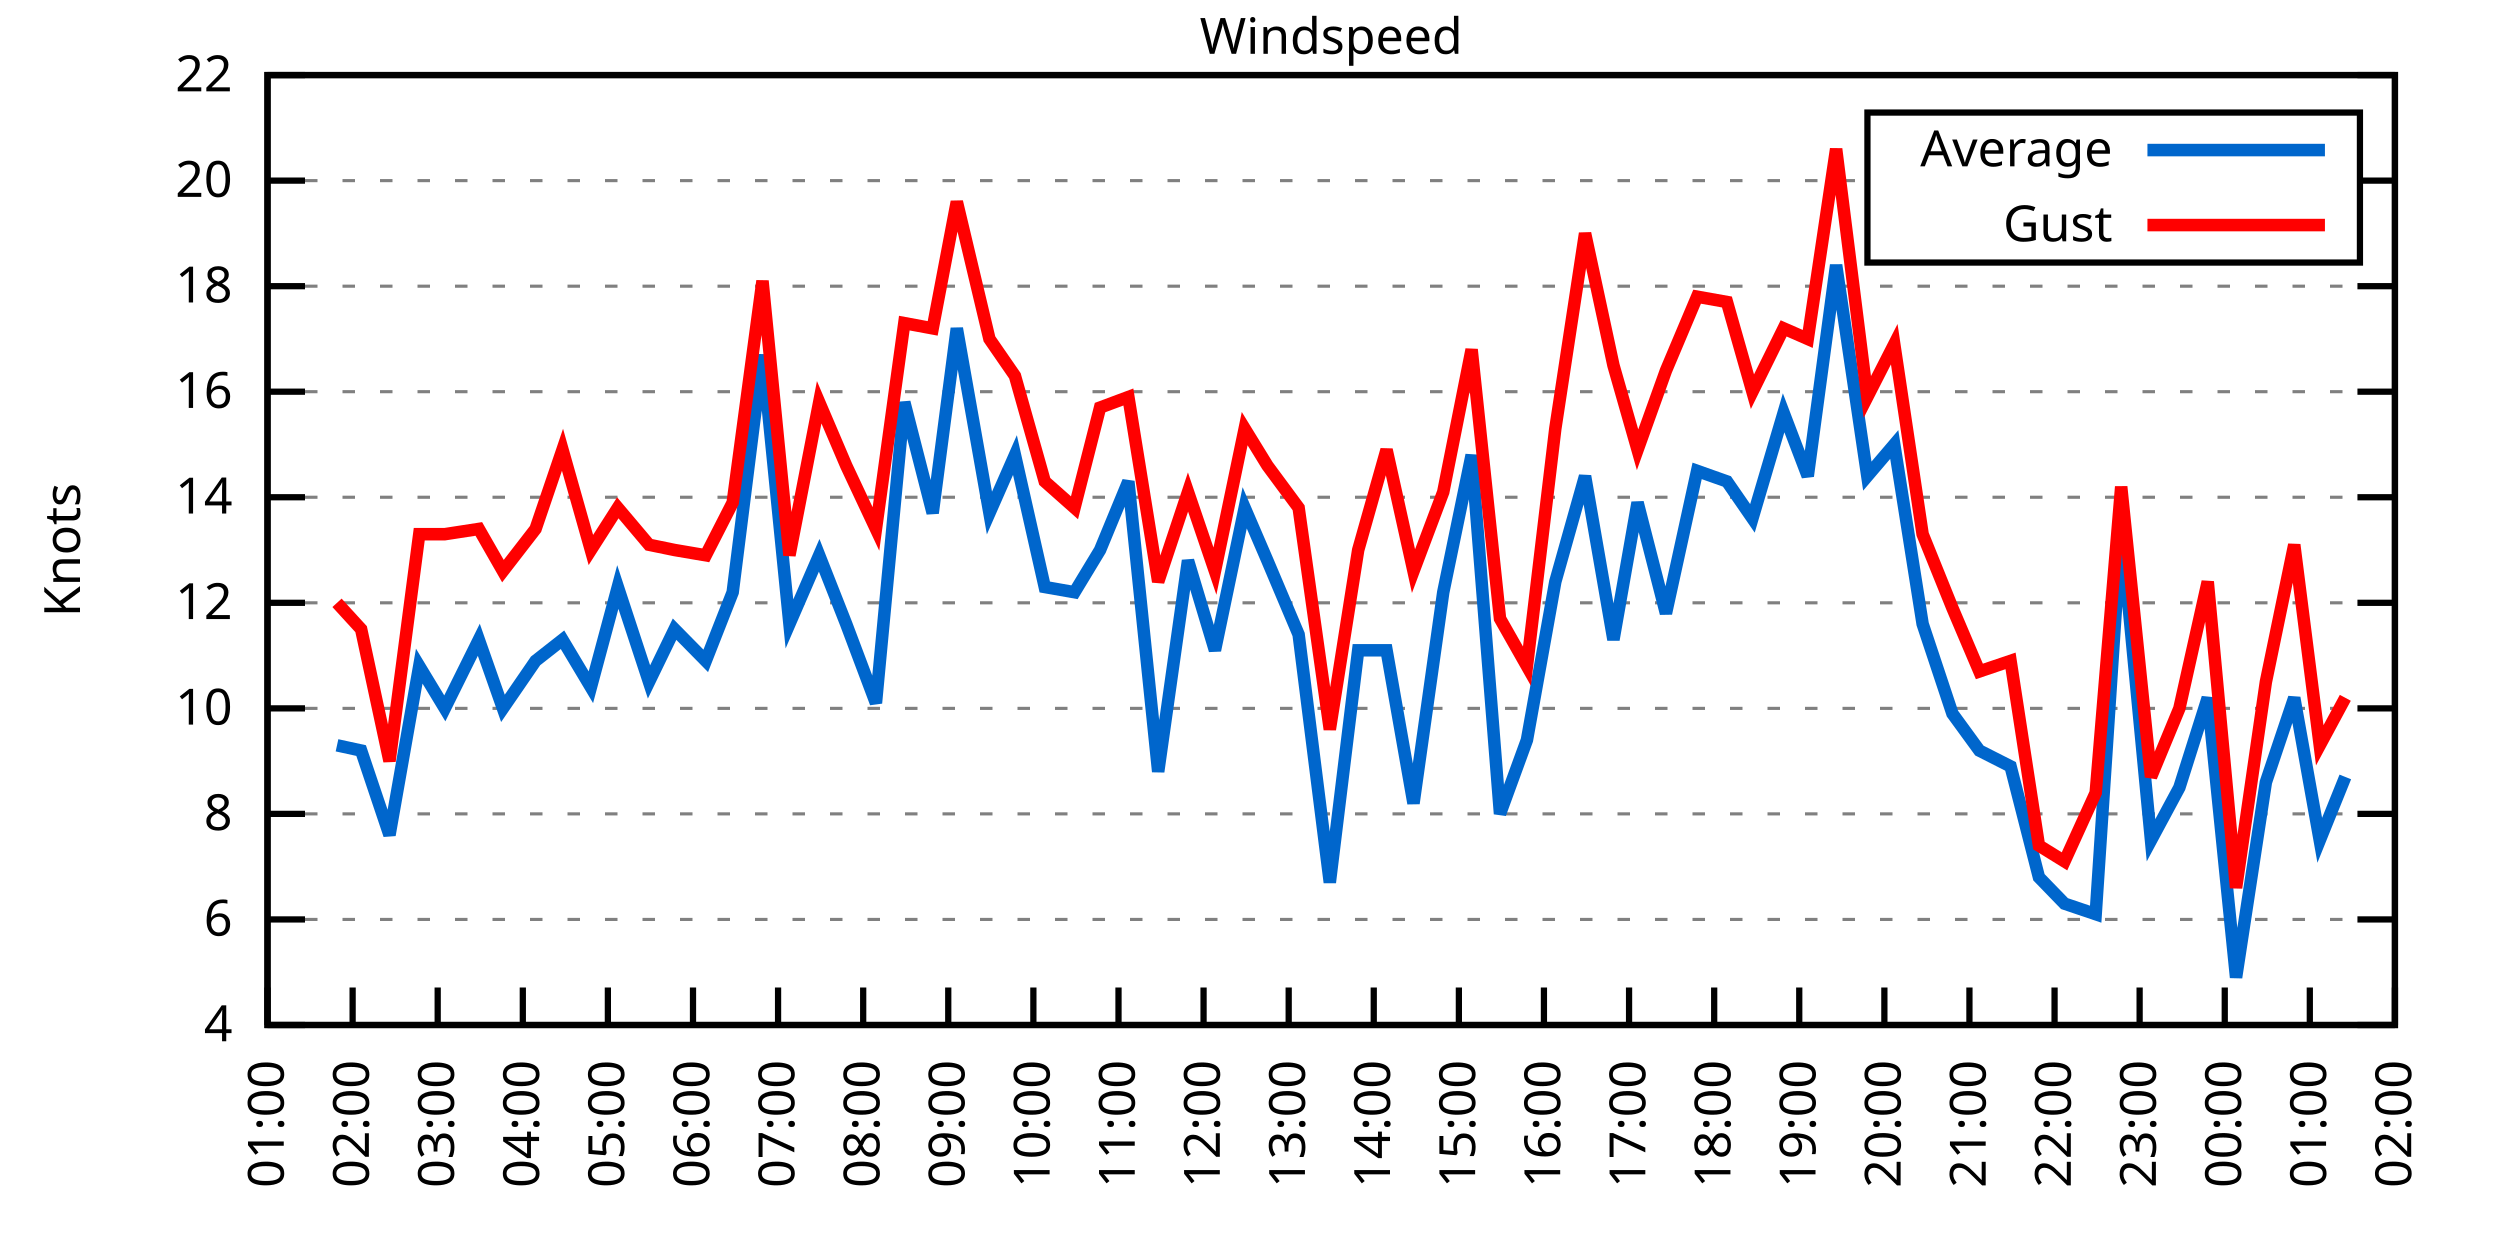
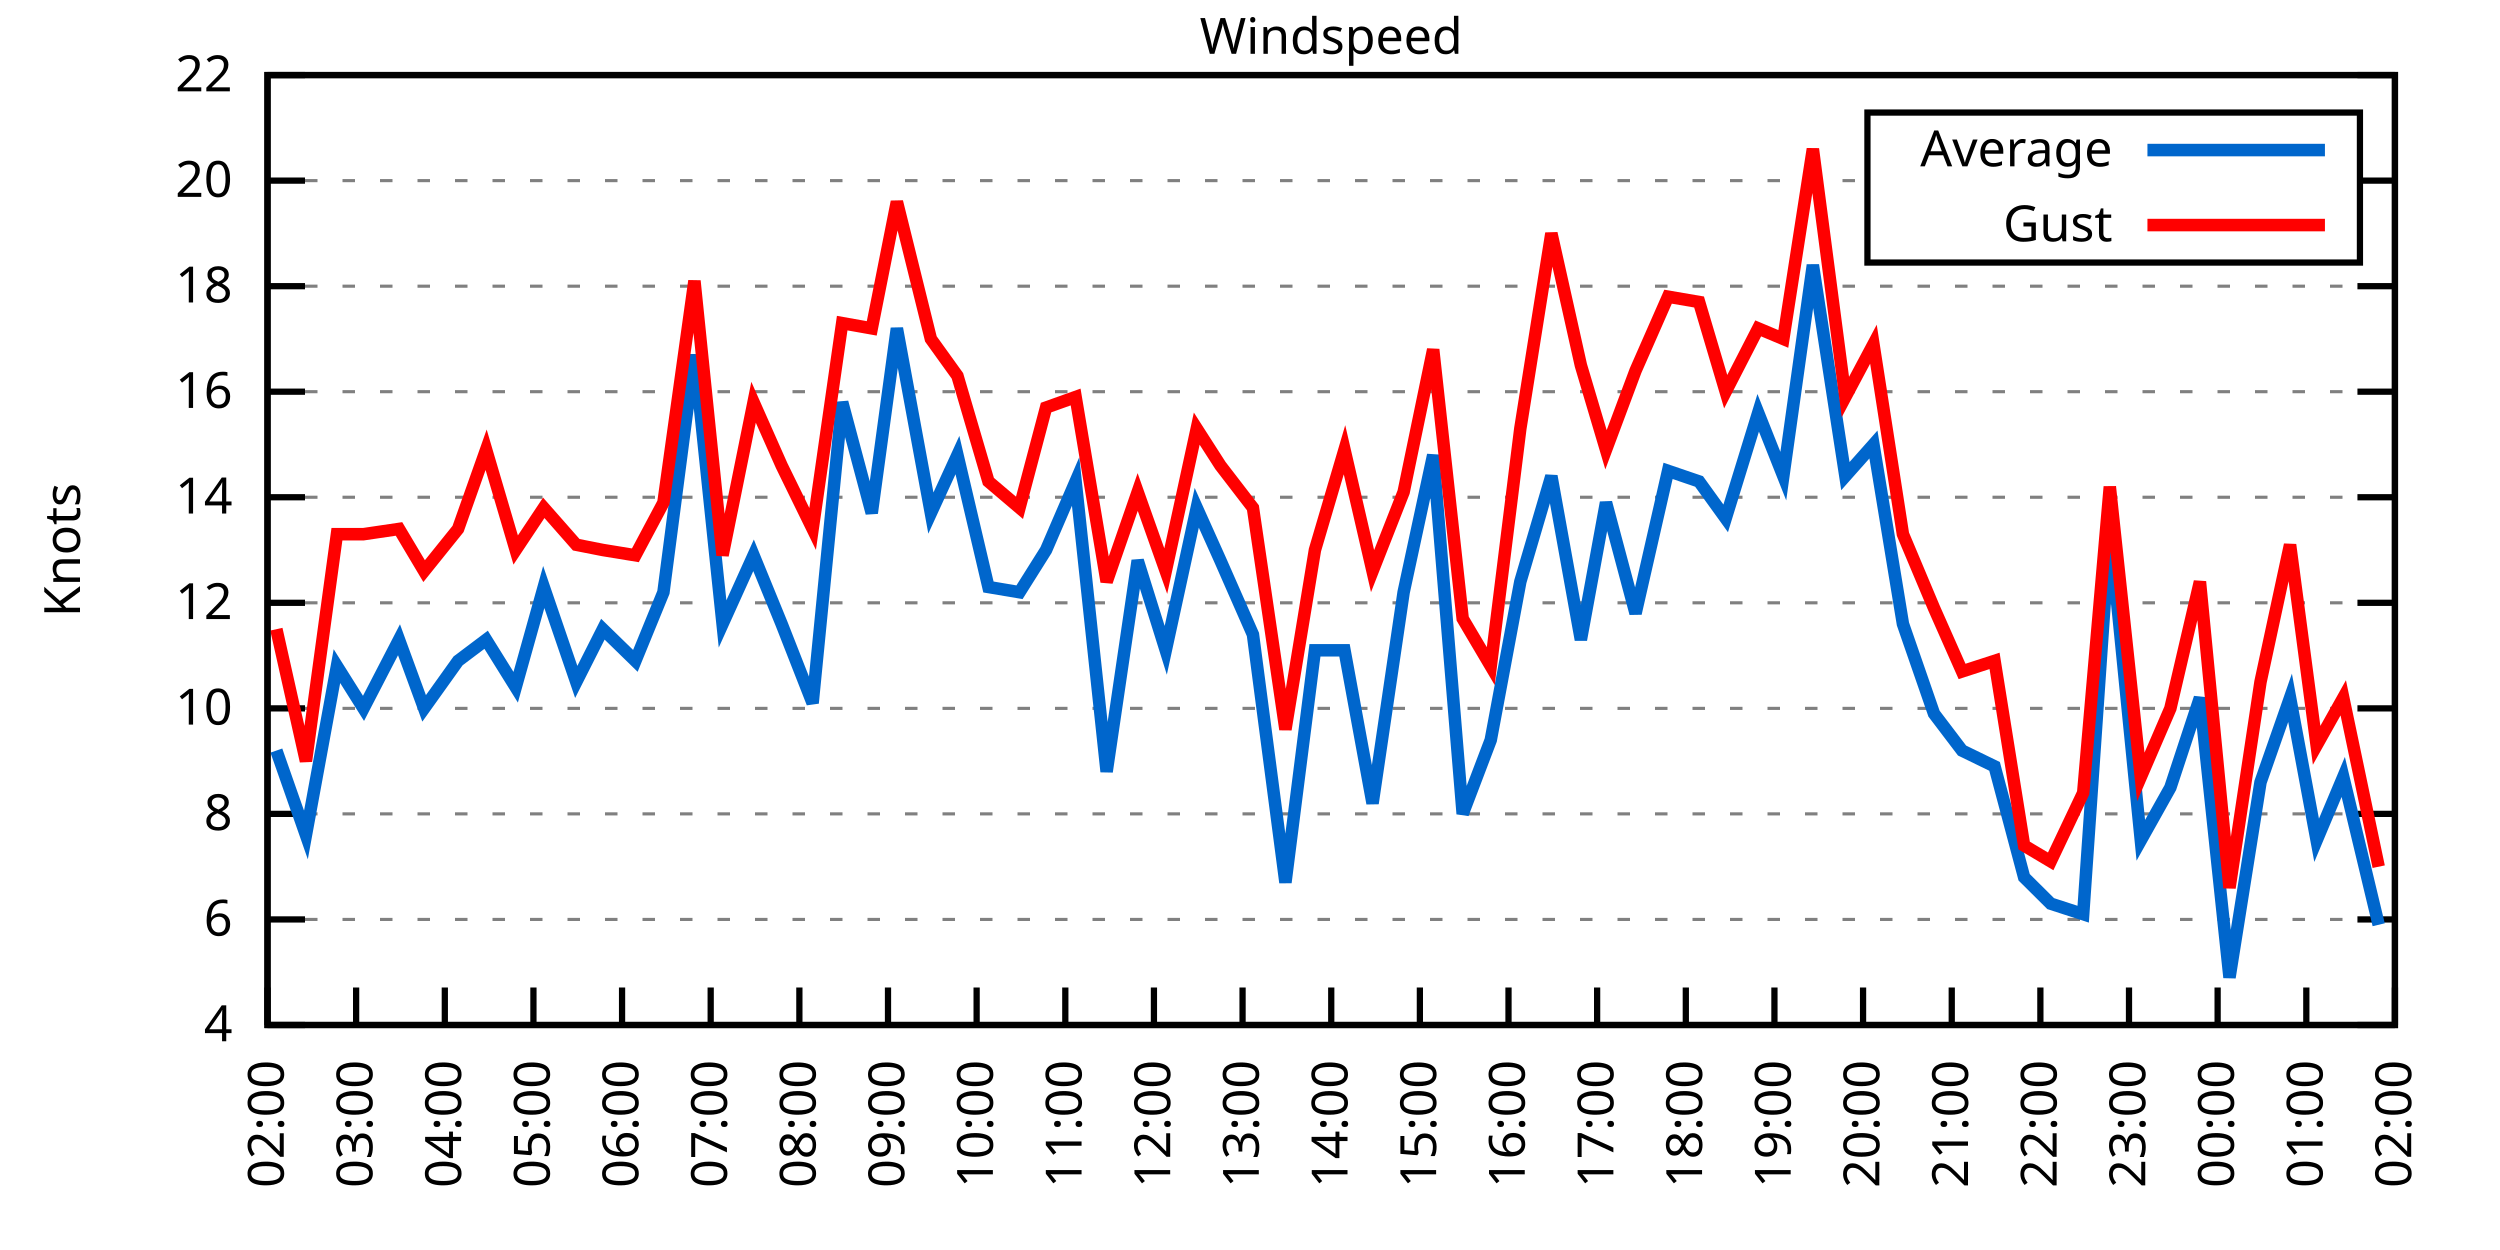
<svg xmlns="http://www.w3.org/2000/svg" xmlns:xlink="http://www.w3.org/1999/xlink" width="400" height="200" viewBox="0 0 400 200">
  <g id="gnuplot_canvas">
    <rect x="0" y="0" width="400" height="200" fill="none" />
    <defs>
      <circle id="gpDot" r="0.5" stroke-width="0.5" stroke="currentColor" />
      <path id="gpPt0" stroke-width="0.333" stroke="currentColor" d="M-1,0 h2 M0,-1 v2" />
      <path id="gpPt1" stroke-width="0.333" stroke="currentColor" d="M-1,-1 L1,1 M1,-1 L-1,1" />
      <path id="gpPt2" stroke-width="0.333" stroke="currentColor" d="M-1,0 L1,0 M0,-1 L0,1 M-1,-1 L1,1 M-1,1 L1,-1" />
      <rect id="gpPt3" stroke-width="0.333" stroke="currentColor" x="-1" y="-1" width="2" height="2" />
      <rect id="gpPt4" stroke-width="0.333" stroke="currentColor" fill="currentColor" x="-1" y="-1" width="2" height="2" />
      <circle id="gpPt5" stroke-width="0.333" stroke="currentColor" cx="0" cy="0" r="1" />
      <use xlink:href="#gpPt5" id="gpPt6" fill="currentColor" stroke="none" />
      <path id="gpPt7" stroke-width="0.333" stroke="currentColor" d="M0,-1.33 L-1.33,0.67 L1.33,0.67 z" />
      <use xlink:href="#gpPt7" id="gpPt8" fill="currentColor" stroke="none" />
      <use xlink:href="#gpPt7" id="gpPt9" stroke="currentColor" transform="rotate(180)" />
      <use xlink:href="#gpPt9" id="gpPt10" fill="currentColor" stroke="none" />
      <use xlink:href="#gpPt3" id="gpPt11" stroke="currentColor" transform="rotate(45)" />
      <use xlink:href="#gpPt11" id="gpPt12" fill="currentColor" stroke="none" />
      <path id="gpPt13" stroke-width="0.333" stroke="currentColor" d="M0,1.330 L1.265,0.411 L0.782,-1.067 L-0.782,-1.076 L-1.265,0.411 z" />
      <use xlink:href="#gpPt13" id="gpPt14" fill="currentColor" stroke="none" />
      <filter id="textbox" filterUnits="objectBoundingBox" x="0" y="0" height="1" width="1">
        <feFlood flood-color="white" flood-opacity="1" result="bgnd" />
        <feComposite in="SourceGraphic" in2="bgnd" operator="atop" />
      </filter>
      <filter id="greybox" filterUnits="objectBoundingBox" x="0" y="0" height="1" width="1">
        <feFlood flood-color="lightgrey" flood-opacity="1" result="grey" />
        <feComposite in="SourceGraphic" in2="grey" operator="atop" />
      </filter>
    </defs>
    <g fill="none" color="white" stroke="currentColor" stroke-width="1.00" stroke-linecap="butt" stroke-linejoin="miter">
</g>
    <g fill="none" color="black" stroke="currentColor" stroke-width="1.00" stroke-linecap="butt" stroke-linejoin="miter">
      <g stroke="none" shape-rendering="crispEdges">
        <polygon fill="rgb(255, 255, 255)" points="42.80,164.00 383.18,164.00 383.18,12.02 42.80,12.02 " />
      </g>
    </g>
    <g fill="none" color="black" stroke="currentColor" stroke-width="1.00" stroke-linecap="butt" stroke-linejoin="miter">
</g>
    <g fill="none" color="black" stroke="black" stroke-width="0.50" stroke-linecap="butt" stroke-linejoin="miter">
</g>
    <g fill="none" color="gray" stroke="currentColor" stroke-width="0.50" stroke-linecap="butt" stroke-linejoin="miter">
      <path stroke="gray" stroke-dasharray="2,4" class="gridline" d="M42.80,164.00 L383.19,164.00  " />
    </g>
    <g fill="none" color="gray" stroke="gray" stroke-width="1.00" stroke-linecap="butt" stroke-linejoin="miter">
</g>
    <g fill="none" color="black" stroke="currentColor" stroke-width="1.00" stroke-linecap="butt" stroke-linejoin="miter">
      <path stroke="black" d="M42.80,164.00 L48.80,164.00 M383.19,164.00 L377.19,164.00  " />
      <g transform="translate(37.20,166.60)" stroke="none" fill="black" font-family="Sans" font-size="8.00" text-anchor="end">
        <text>
          <tspan font-family="Sans"> 4</tspan>
        </text>
      </g>
    </g>
    <g fill="none" color="black" stroke="currentColor" stroke-width="1.00" stroke-linecap="butt" stroke-linejoin="miter">
</g>
    <g fill="none" color="black" stroke="black" stroke-width="0.50" stroke-linecap="butt" stroke-linejoin="miter">
</g>
    <g fill="none" color="gray" stroke="currentColor" stroke-width="0.50" stroke-linecap="butt" stroke-linejoin="miter">
      <path stroke="gray" stroke-dasharray="2,4" class="gridline" d="M42.80,147.11 L383.19,147.11  " />
    </g>
    <g fill="none" color="gray" stroke="gray" stroke-width="1.00" stroke-linecap="butt" stroke-linejoin="miter">
</g>
    <g fill="none" color="black" stroke="currentColor" stroke-width="1.00" stroke-linecap="butt" stroke-linejoin="miter">
      <path stroke="black" d="M42.80,147.11 L48.80,147.11 M383.19,147.11 L377.19,147.11  " />
      <g transform="translate(37.20,149.71)" stroke="none" fill="black" font-family="Sans" font-size="8.00" text-anchor="end">
        <text>
          <tspan font-family="Sans"> 6</tspan>
        </text>
      </g>
    </g>
    <g fill="none" color="black" stroke="currentColor" stroke-width="1.00" stroke-linecap="butt" stroke-linejoin="miter">
</g>
    <g fill="none" color="black" stroke="black" stroke-width="0.50" stroke-linecap="butt" stroke-linejoin="miter">
</g>
    <g fill="none" color="gray" stroke="currentColor" stroke-width="0.50" stroke-linecap="butt" stroke-linejoin="miter">
      <path stroke="gray" stroke-dasharray="2,4" class="gridline" d="M42.80,130.22 L383.19,130.22  " />
    </g>
    <g fill="none" color="gray" stroke="gray" stroke-width="1.00" stroke-linecap="butt" stroke-linejoin="miter">
</g>
    <g fill="none" color="black" stroke="currentColor" stroke-width="1.00" stroke-linecap="butt" stroke-linejoin="miter">
      <path stroke="black" d="M42.80,130.22 L48.80,130.22 M383.19,130.22 L377.19,130.22  " />
      <g transform="translate(37.20,132.82)" stroke="none" fill="black" font-family="Sans" font-size="8.00" text-anchor="end">
        <text>
          <tspan font-family="Sans"> 8</tspan>
        </text>
      </g>
    </g>
    <g fill="none" color="black" stroke="currentColor" stroke-width="1.00" stroke-linecap="butt" stroke-linejoin="miter">
</g>
    <g fill="none" color="black" stroke="black" stroke-width="0.50" stroke-linecap="butt" stroke-linejoin="miter">
</g>
    <g fill="none" color="gray" stroke="currentColor" stroke-width="0.50" stroke-linecap="butt" stroke-linejoin="miter">
      <path stroke="gray" stroke-dasharray="2,4" class="gridline" d="M42.80,113.34 L383.19,113.34  " />
    </g>
    <g fill="none" color="gray" stroke="gray" stroke-width="1.00" stroke-linecap="butt" stroke-linejoin="miter">
</g>
    <g fill="none" color="black" stroke="currentColor" stroke-width="1.00" stroke-linecap="butt" stroke-linejoin="miter">
      <path stroke="black" d="M42.80,113.34 L48.80,113.34 M383.19,113.34 L377.19,113.34  " />
      <g transform="translate(37.20,115.94)" stroke="none" fill="black" font-family="Sans" font-size="8.00" text-anchor="end">
        <text>
          <tspan font-family="Sans"> 10</tspan>
        </text>
      </g>
    </g>
    <g fill="none" color="black" stroke="currentColor" stroke-width="1.00" stroke-linecap="butt" stroke-linejoin="miter">
</g>
    <g fill="none" color="black" stroke="black" stroke-width="0.50" stroke-linecap="butt" stroke-linejoin="miter">
</g>
    <g fill="none" color="gray" stroke="currentColor" stroke-width="0.50" stroke-linecap="butt" stroke-linejoin="miter">
      <path stroke="gray" stroke-dasharray="2,4" class="gridline" d="M42.80,96.45 L383.19,96.45  " />
    </g>
    <g fill="none" color="gray" stroke="gray" stroke-width="1.00" stroke-linecap="butt" stroke-linejoin="miter">
</g>
    <g fill="none" color="black" stroke="currentColor" stroke-width="1.00" stroke-linecap="butt" stroke-linejoin="miter">
      <path stroke="black" d="M42.80,96.45 L48.80,96.45 M383.19,96.45 L377.19,96.45  " />
      <g transform="translate(37.20,99.05)" stroke="none" fill="black" font-family="Sans" font-size="8.00" text-anchor="end">
        <text>
          <tspan font-family="Sans"> 12</tspan>
        </text>
      </g>
    </g>
    <g fill="none" color="black" stroke="currentColor" stroke-width="1.00" stroke-linecap="butt" stroke-linejoin="miter">
</g>
    <g fill="none" color="black" stroke="black" stroke-width="0.50" stroke-linecap="butt" stroke-linejoin="miter">
</g>
    <g fill="none" color="gray" stroke="currentColor" stroke-width="0.50" stroke-linecap="butt" stroke-linejoin="miter">
      <path stroke="gray" stroke-dasharray="2,4" class="gridline" d="M42.80,79.56 L383.19,79.56  " />
    </g>
    <g fill="none" color="gray" stroke="gray" stroke-width="1.00" stroke-linecap="butt" stroke-linejoin="miter">
</g>
    <g fill="none" color="black" stroke="currentColor" stroke-width="1.00" stroke-linecap="butt" stroke-linejoin="miter">
      <path stroke="black" d="M42.80,79.56 L48.80,79.56 M383.19,79.56 L377.19,79.56  " />
      <g transform="translate(37.20,82.16)" stroke="none" fill="black" font-family="Sans" font-size="8.00" text-anchor="end">
        <text>
          <tspan font-family="Sans"> 14</tspan>
        </text>
      </g>
    </g>
    <g fill="none" color="black" stroke="currentColor" stroke-width="1.00" stroke-linecap="butt" stroke-linejoin="miter">
</g>
    <g fill="none" color="black" stroke="black" stroke-width="0.50" stroke-linecap="butt" stroke-linejoin="miter">
</g>
    <g fill="none" color="gray" stroke="currentColor" stroke-width="0.50" stroke-linecap="butt" stroke-linejoin="miter">
      <path stroke="gray" stroke-dasharray="2,4" class="gridline" d="M42.80,62.67 L383.19,62.67  " />
    </g>
    <g fill="none" color="gray" stroke="gray" stroke-width="1.00" stroke-linecap="butt" stroke-linejoin="miter">
</g>
    <g fill="none" color="black" stroke="currentColor" stroke-width="1.00" stroke-linecap="butt" stroke-linejoin="miter">
      <path stroke="black" d="M42.80,62.67 L48.80,62.67 M383.19,62.67 L377.19,62.67  " />
      <g transform="translate(37.20,65.27)" stroke="none" fill="black" font-family="Sans" font-size="8.00" text-anchor="end">
        <text>
          <tspan font-family="Sans"> 16</tspan>
        </text>
      </g>
    </g>
    <g fill="none" color="black" stroke="currentColor" stroke-width="1.00" stroke-linecap="butt" stroke-linejoin="miter">
</g>
    <g fill="none" color="black" stroke="black" stroke-width="0.50" stroke-linecap="butt" stroke-linejoin="miter">
</g>
    <g fill="none" color="gray" stroke="currentColor" stroke-width="0.50" stroke-linecap="butt" stroke-linejoin="miter">
      <path stroke="gray" stroke-dasharray="2,4" class="gridline" d="M42.80,45.79 L383.19,45.79  " />
    </g>
    <g fill="none" color="gray" stroke="gray" stroke-width="1.00" stroke-linecap="butt" stroke-linejoin="miter">
</g>
    <g fill="none" color="black" stroke="currentColor" stroke-width="1.00" stroke-linecap="butt" stroke-linejoin="miter">
      <path stroke="black" d="M42.80,45.79 L48.80,45.79 M383.19,45.79 L377.19,45.79  " />
      <g transform="translate(37.20,48.39)" stroke="none" fill="black" font-family="Sans" font-size="8.00" text-anchor="end">
        <text>
          <tspan font-family="Sans"> 18</tspan>
        </text>
      </g>
    </g>
    <g fill="none" color="black" stroke="currentColor" stroke-width="1.00" stroke-linecap="butt" stroke-linejoin="miter">
</g>
    <g fill="none" color="black" stroke="black" stroke-width="0.50" stroke-linecap="butt" stroke-linejoin="miter">
</g>
    <g fill="none" color="gray" stroke="currentColor" stroke-width="0.50" stroke-linecap="butt" stroke-linejoin="miter">
      <path stroke="gray" stroke-dasharray="2,4" class="gridline" d="M42.80,28.90 L298.79,28.90 M377.59,28.90 L383.19,28.90  " />
    </g>
    <g fill="none" color="gray" stroke="gray" stroke-width="1.00" stroke-linecap="butt" stroke-linejoin="miter">
</g>
    <g fill="none" color="black" stroke="currentColor" stroke-width="1.00" stroke-linecap="butt" stroke-linejoin="miter">
      <path stroke="black" d="M42.80,28.90 L48.80,28.90 M383.19,28.90 L377.19,28.90  " />
      <g transform="translate(37.20,31.50)" stroke="none" fill="black" font-family="Sans" font-size="8.00" text-anchor="end">
        <text>
          <tspan font-family="Sans"> 20</tspan>
        </text>
      </g>
    </g>
    <g fill="none" color="black" stroke="currentColor" stroke-width="1.00" stroke-linecap="butt" stroke-linejoin="miter">
</g>
    <g fill="none" color="black" stroke="black" stroke-width="0.50" stroke-linecap="butt" stroke-linejoin="miter">
</g>
    <g fill="none" color="gray" stroke="currentColor" stroke-width="0.50" stroke-linecap="butt" stroke-linejoin="miter">
      <path stroke="gray" stroke-dasharray="2,4" class="gridline" d="M42.80,12.01 L383.19,12.01  " />
    </g>
    <g fill="none" color="gray" stroke="gray" stroke-width="1.00" stroke-linecap="butt" stroke-linejoin="miter">
</g>
    <g fill="none" color="black" stroke="currentColor" stroke-width="1.00" stroke-linecap="butt" stroke-linejoin="miter">
      <path stroke="black" d="M42.80,12.01 L48.80,12.01 M383.19,12.01 L377.19,12.01  " />
      <g transform="translate(37.20,14.61)" stroke="none" fill="black" font-family="Sans" font-size="8.00" text-anchor="end">
        <text>
          <tspan font-family="Sans"> 22</tspan>
        </text>
      </g>
    </g>
    <g fill="none" color="black" stroke="currentColor" stroke-width="1.00" stroke-linecap="butt" stroke-linejoin="miter">
      <path stroke="black" d="M42.80,164.00 L42.80,158.00  " />
      <g transform="translate(45.40,169.60) rotate(270.00)" stroke="none" fill="black" font-family="Sans" font-size="8.00" text-anchor="end">
        <text>
-           <tspan font-family="Sans">01:00</tspan>
-         </text>
-       </g>
-     </g>
-     <g fill="none" color="black" stroke="currentColor" stroke-width="1.00" stroke-linecap="butt" stroke-linejoin="miter">
-       <path stroke="black" d="M56.42,164.00 L56.42,158.00  " />
-       <g transform="translate(59.02,169.60) rotate(270.00)" stroke="none" fill="black" font-family="Sans" font-size="8.00" text-anchor="end">
-         <text>
          <tspan font-family="Sans">02:00</tspan>
        </text>
      </g>
    </g>
    <g fill="none" color="black" stroke="currentColor" stroke-width="1.00" stroke-linecap="butt" stroke-linejoin="miter">
-       <path stroke="black" d="M70.03,164.00 L70.03,158.00  " />
-       <g transform="translate(72.63,169.60) rotate(270.00)" stroke="none" fill="black" font-family="Sans" font-size="8.00" text-anchor="end">
+       <path stroke="black" d="M56.98,164.00 L56.98,158.00  " />
+       <g transform="translate(59.58,169.60) rotate(270.00)" stroke="none" fill="black" font-family="Sans" font-size="8.00" text-anchor="end">
        <text>
          <tspan font-family="Sans">03:00</tspan>
        </text>
      </g>
    </g>
    <g fill="none" color="black" stroke="currentColor" stroke-width="1.00" stroke-linecap="butt" stroke-linejoin="miter">
-       <path stroke="black" d="M83.65,164.00 L83.65,158.00  " />
-       <g transform="translate(86.25,169.60) rotate(270.00)" stroke="none" fill="black" font-family="Sans" font-size="8.00" text-anchor="end">
+       <path stroke="black" d="M71.17,164.00 L71.17,158.00  " />
+       <g transform="translate(73.77,169.60) rotate(270.00)" stroke="none" fill="black" font-family="Sans" font-size="8.00" text-anchor="end">
        <text>
          <tspan font-family="Sans">04:00</tspan>
        </text>
      </g>
    </g>
    <g fill="none" color="black" stroke="currentColor" stroke-width="1.00" stroke-linecap="butt" stroke-linejoin="miter">
-       <path stroke="black" d="M97.26,164.00 L97.26,158.00  " />
-       <g transform="translate(99.86,169.60) rotate(270.00)" stroke="none" fill="black" font-family="Sans" font-size="8.00" text-anchor="end">
+       <path stroke="black" d="M85.35,164.00 L85.35,158.00  " />
+       <g transform="translate(87.95,169.60) rotate(270.00)" stroke="none" fill="black" font-family="Sans" font-size="8.00" text-anchor="end">
        <text>
          <tspan font-family="Sans">05:00</tspan>
        </text>
      </g>
    </g>
    <g fill="none" color="black" stroke="currentColor" stroke-width="1.00" stroke-linecap="butt" stroke-linejoin="miter">
-       <path stroke="black" d="M110.88,164.00 L110.88,158.00  " />
-       <g transform="translate(113.48,169.60) rotate(270.00)" stroke="none" fill="black" font-family="Sans" font-size="8.00" text-anchor="end">
+       <path stroke="black" d="M99.53,164.00 L99.53,158.00  " />
+       <g transform="translate(102.13,169.60) rotate(270.00)" stroke="none" fill="black" font-family="Sans" font-size="8.00" text-anchor="end">
        <text>
          <tspan font-family="Sans">06:00</tspan>
        </text>
      </g>
    </g>
    <g fill="none" color="black" stroke="currentColor" stroke-width="1.00" stroke-linecap="butt" stroke-linejoin="miter">
-       <path stroke="black" d="M124.49,164.00 L124.49,158.00  " />
-       <g transform="translate(127.09,169.60) rotate(270.00)" stroke="none" fill="black" font-family="Sans" font-size="8.00" text-anchor="end">
+       <path stroke="black" d="M113.71,164.00 L113.71,158.00  " />
+       <g transform="translate(116.31,169.60) rotate(270.00)" stroke="none" fill="black" font-family="Sans" font-size="8.00" text-anchor="end">
        <text>
          <tspan font-family="Sans">07:00</tspan>
        </text>
      </g>
    </g>
    <g fill="none" color="black" stroke="currentColor" stroke-width="1.00" stroke-linecap="butt" stroke-linejoin="miter">
-       <path stroke="black" d="M138.11,164.00 L138.11,158.00  " />
-       <g transform="translate(140.71,169.60) rotate(270.00)" stroke="none" fill="black" font-family="Sans" font-size="8.00" text-anchor="end">
+       <path stroke="black" d="M127.90,164.00 L127.90,158.00  " />
+       <g transform="translate(130.50,169.60) rotate(270.00)" stroke="none" fill="black" font-family="Sans" font-size="8.00" text-anchor="end">
        <text>
          <tspan font-family="Sans">08:00</tspan>
        </text>
      </g>
    </g>
    <g fill="none" color="black" stroke="currentColor" stroke-width="1.00" stroke-linecap="butt" stroke-linejoin="miter">
-       <path stroke="black" d="M151.72,164.00 L151.72,158.00  " />
-       <g transform="translate(154.32,169.60) rotate(270.00)" stroke="none" fill="black" font-family="Sans" font-size="8.00" text-anchor="end">
+       <path stroke="black" d="M142.08,164.00 L142.08,158.00  " />
+       <g transform="translate(144.68,169.60) rotate(270.00)" stroke="none" fill="black" font-family="Sans" font-size="8.00" text-anchor="end">
        <text>
          <tspan font-family="Sans">09:00</tspan>
        </text>
      </g>
    </g>
    <g fill="none" color="black" stroke="currentColor" stroke-width="1.00" stroke-linecap="butt" stroke-linejoin="miter">
-       <path stroke="black" d="M165.34,164.00 L165.34,158.00  " />
-       <g transform="translate(167.94,169.60) rotate(270.00)" stroke="none" fill="black" font-family="Sans" font-size="8.00" text-anchor="end">
+       <path stroke="black" d="M156.26,164.00 L156.26,158.00  " />
+       <g transform="translate(158.86,169.60) rotate(270.00)" stroke="none" fill="black" font-family="Sans" font-size="8.00" text-anchor="end">
        <text>
          <tspan font-family="Sans">10:00</tspan>
        </text>
      </g>
    </g>
    <g fill="none" color="black" stroke="currentColor" stroke-width="1.00" stroke-linecap="butt" stroke-linejoin="miter">
-       <path stroke="black" d="M178.96,164.00 L178.96,158.00  " />
-       <g transform="translate(181.56,169.60) rotate(270.00)" stroke="none" fill="black" font-family="Sans" font-size="8.00" text-anchor="end">
+       <path stroke="black" d="M170.45,164.00 L170.45,158.00  " />
+       <g transform="translate(173.05,169.60) rotate(270.00)" stroke="none" fill="black" font-family="Sans" font-size="8.00" text-anchor="end">
        <text>
          <tspan font-family="Sans">11:00</tspan>
        </text>
      </g>
    </g>
    <g fill="none" color="black" stroke="currentColor" stroke-width="1.00" stroke-linecap="butt" stroke-linejoin="miter">
-       <path stroke="black" d="M192.57,164.00 L192.57,158.00  " />
-       <g transform="translate(195.17,169.60) rotate(270.00)" stroke="none" fill="black" font-family="Sans" font-size="8.00" text-anchor="end">
+       <path stroke="black" d="M184.63,164.00 L184.63,158.00  " />
+       <g transform="translate(187.23,169.60) rotate(270.00)" stroke="none" fill="black" font-family="Sans" font-size="8.00" text-anchor="end">
        <text>
          <tspan font-family="Sans">12:00</tspan>
        </text>
      </g>
    </g>
    <g fill="none" color="black" stroke="currentColor" stroke-width="1.00" stroke-linecap="butt" stroke-linejoin="miter">
-       <path stroke="black" d="M206.19,164.00 L206.19,158.00  " />
-       <g transform="translate(208.79,169.60) rotate(270.00)" stroke="none" fill="black" font-family="Sans" font-size="8.00" text-anchor="end">
+       <path stroke="black" d="M198.81,164.00 L198.81,158.00  " />
+       <g transform="translate(201.41,169.60) rotate(270.00)" stroke="none" fill="black" font-family="Sans" font-size="8.00" text-anchor="end">
        <text>
          <tspan font-family="Sans">13:00</tspan>
        </text>
      </g>
    </g>
    <g fill="none" color="black" stroke="currentColor" stroke-width="1.00" stroke-linecap="butt" stroke-linejoin="miter">
-       <path stroke="black" d="M219.80,164.00 L219.80,158.00  " />
-       <g transform="translate(222.40,169.60) rotate(270.00)" stroke="none" fill="black" font-family="Sans" font-size="8.00" text-anchor="end">
+       <path stroke="black" d="M213.00,164.00 L213.00,158.00  " />
+       <g transform="translate(215.60,169.60) rotate(270.00)" stroke="none" fill="black" font-family="Sans" font-size="8.00" text-anchor="end">
        <text>
          <tspan font-family="Sans">14:00</tspan>
        </text>
      </g>
    </g>
    <g fill="none" color="black" stroke="currentColor" stroke-width="1.00" stroke-linecap="butt" stroke-linejoin="miter">
-       <path stroke="black" d="M233.42,164.00 L233.42,158.00  " />
-       <g transform="translate(236.02,169.60) rotate(270.00)" stroke="none" fill="black" font-family="Sans" font-size="8.00" text-anchor="end">
+       <path stroke="black" d="M227.18,164.00 L227.18,158.00  " />
+       <g transform="translate(229.78,169.60) rotate(270.00)" stroke="none" fill="black" font-family="Sans" font-size="8.00" text-anchor="end">
        <text>
          <tspan font-family="Sans">15:00</tspan>
        </text>
      </g>
    </g>
    <g fill="none" color="black" stroke="currentColor" stroke-width="1.00" stroke-linecap="butt" stroke-linejoin="miter">
-       <path stroke="black" d="M247.03,164.00 L247.03,158.00  " />
-       <g transform="translate(249.63,169.60) rotate(270.00)" stroke="none" fill="black" font-family="Sans" font-size="8.00" text-anchor="end">
+       <path stroke="black" d="M241.36,164.00 L241.36,158.00  " />
+       <g transform="translate(243.96,169.60) rotate(270.00)" stroke="none" fill="black" font-family="Sans" font-size="8.00" text-anchor="end">
        <text>
          <tspan font-family="Sans">16:00</tspan>
        </text>
      </g>
    </g>
    <g fill="none" color="black" stroke="currentColor" stroke-width="1.00" stroke-linecap="butt" stroke-linejoin="miter">
-       <path stroke="black" d="M260.65,164.00 L260.65,158.00  " />
-       <g transform="translate(263.25,169.60) rotate(270.00)" stroke="none" fill="black" font-family="Sans" font-size="8.00" text-anchor="end">
+       <path stroke="black" d="M255.54,164.00 L255.54,158.00  " />
+       <g transform="translate(258.14,169.60) rotate(270.00)" stroke="none" fill="black" font-family="Sans" font-size="8.00" text-anchor="end">
        <text>
          <tspan font-family="Sans">17:00</tspan>
        </text>
      </g>
    </g>
    <g fill="none" color="black" stroke="currentColor" stroke-width="1.00" stroke-linecap="butt" stroke-linejoin="miter">
-       <path stroke="black" d="M274.27,164.00 L274.27,158.00  " />
-       <g transform="translate(276.87,169.60) rotate(270.00)" stroke="none" fill="black" font-family="Sans" font-size="8.00" text-anchor="end">
+       <path stroke="black" d="M269.73,164.00 L269.73,158.00  " />
+       <g transform="translate(272.33,169.60) rotate(270.00)" stroke="none" fill="black" font-family="Sans" font-size="8.00" text-anchor="end">
        <text>
          <tspan font-family="Sans">18:00</tspan>
        </text>
      </g>
    </g>
    <g fill="none" color="black" stroke="currentColor" stroke-width="1.00" stroke-linecap="butt" stroke-linejoin="miter">
-       <path stroke="black" d="M287.88,164.00 L287.88,158.00  " />
-       <g transform="translate(290.48,169.60) rotate(270.00)" stroke="none" fill="black" font-family="Sans" font-size="8.00" text-anchor="end">
+       <path stroke="black" d="M283.91,164.00 L283.91,158.00  " />
+       <g transform="translate(286.51,169.60) rotate(270.00)" stroke="none" fill="black" font-family="Sans" font-size="8.00" text-anchor="end">
        <text>
          <tspan font-family="Sans">19:00</tspan>
        </text>
      </g>
    </g>
    <g fill="none" color="black" stroke="currentColor" stroke-width="1.00" stroke-linecap="butt" stroke-linejoin="miter">
-       <path stroke="black" d="M301.50,164.00 L301.50,158.00  " />
-       <g transform="translate(304.10,169.60) rotate(270.00)" stroke="none" fill="black" font-family="Sans" font-size="8.00" text-anchor="end">
+       <path stroke="black" d="M298.09,164.00 L298.09,158.00  " />
+       <g transform="translate(300.69,169.60) rotate(270.00)" stroke="none" fill="black" font-family="Sans" font-size="8.00" text-anchor="end">
        <text>
          <tspan font-family="Sans">20:00</tspan>
        </text>
      </g>
    </g>
    <g fill="none" color="black" stroke="currentColor" stroke-width="1.00" stroke-linecap="butt" stroke-linejoin="miter">
-       <path stroke="black" d="M315.11,164.00 L315.11,158.00  " />
-       <g transform="translate(317.71,169.60) rotate(270.00)" stroke="none" fill="black" font-family="Sans" font-size="8.00" text-anchor="end">
+       <path stroke="black" d="M312.28,164.00 L312.28,158.00  " />
+       <g transform="translate(314.88,169.60) rotate(270.00)" stroke="none" fill="black" font-family="Sans" font-size="8.00" text-anchor="end">
        <text>
          <tspan font-family="Sans">21:00</tspan>
        </text>
      </g>
    </g>
    <g fill="none" color="black" stroke="currentColor" stroke-width="1.00" stroke-linecap="butt" stroke-linejoin="miter">
-       <path stroke="black" d="M328.73,164.00 L328.73,158.00  " />
-       <g transform="translate(331.33,169.60) rotate(270.00)" stroke="none" fill="black" font-family="Sans" font-size="8.00" text-anchor="end">
+       <path stroke="black" d="M326.46,164.00 L326.46,158.00  " />
+       <g transform="translate(329.06,169.60) rotate(270.00)" stroke="none" fill="black" font-family="Sans" font-size="8.00" text-anchor="end">
        <text>
          <tspan font-family="Sans">22:00</tspan>
        </text>
      </g>
    </g>
    <g fill="none" color="black" stroke="currentColor" stroke-width="1.00" stroke-linecap="butt" stroke-linejoin="miter">
-       <path stroke="black" d="M342.34,164.00 L342.34,158.00  " />
-       <g transform="translate(344.94,169.60) rotate(270.00)" stroke="none" fill="black" font-family="Sans" font-size="8.00" text-anchor="end">
+       <path stroke="black" d="M340.64,164.00 L340.64,158.00  " />
+       <g transform="translate(343.24,169.60) rotate(270.00)" stroke="none" fill="black" font-family="Sans" font-size="8.00" text-anchor="end">
        <text>
          <tspan font-family="Sans">23:00</tspan>
        </text>
      </g>
    </g>
    <g fill="none" color="black" stroke="currentColor" stroke-width="1.00" stroke-linecap="butt" stroke-linejoin="miter">
-       <path stroke="black" d="M355.96,164.00 L355.96,158.00  " />
-       <g transform="translate(358.56,169.60) rotate(270.00)" stroke="none" fill="black" font-family="Sans" font-size="8.00" text-anchor="end">
+       <path stroke="black" d="M354.82,164.00 L354.82,158.00  " />
+       <g transform="translate(357.42,169.60) rotate(270.00)" stroke="none" fill="black" font-family="Sans" font-size="8.00" text-anchor="end">
        <text>
          <tspan font-family="Sans">00:00</tspan>
        </text>
      </g>
    </g>
    <g fill="none" color="black" stroke="currentColor" stroke-width="1.00" stroke-linecap="butt" stroke-linejoin="miter">
-       <path stroke="black" d="M369.57,164.00 L369.57,158.00  " />
-       <g transform="translate(372.17,169.60) rotate(270.00)" stroke="none" fill="black" font-family="Sans" font-size="8.00" text-anchor="end">
+       <path stroke="black" d="M369.01,164.00 L369.01,158.00  " />
+       <g transform="translate(371.61,169.60) rotate(270.00)" stroke="none" fill="black" font-family="Sans" font-size="8.00" text-anchor="end">
        <text>
          <tspan font-family="Sans">01:00</tspan>
        </text>
      </g>
    </g>
    <g fill="none" color="black" stroke="currentColor" stroke-width="1.00" stroke-linecap="butt" stroke-linejoin="miter">
      <path stroke="black" d="M383.19,164.00 L383.19,158.00  " />
      <g transform="translate(385.79,169.60) rotate(270.00)" stroke="none" fill="black" font-family="Sans" font-size="8.00" text-anchor="end">
        <text>
          <tspan font-family="Sans">02:00</tspan>
        </text>
      </g>
    </g>
    <g fill="none" color="black" stroke="currentColor" stroke-width="1.00" stroke-linecap="butt" stroke-linejoin="miter">
</g>
    <g fill="none" color="black" stroke="currentColor" stroke-width="1.00" stroke-linecap="butt" stroke-linejoin="miter">
      <path stroke="black" d="M42.80,12.01 L42.80,164.00 L383.19,164.00 L383.19,12.01 L42.80,12.01 Z  " />
    </g>
    <g fill="none" color="black" stroke="currentColor" stroke-width="1.00" stroke-linecap="butt" stroke-linejoin="miter">
</g>
    <g fill="none" color="black" stroke="currentColor" stroke-width="1.00" stroke-linecap="butt" stroke-linejoin="miter">
      <path stroke="black" d="M298.79,42.01 L298.79,18.01 L377.59,18.01 L377.59,42.01 L298.79,42.01 Z  " />
    </g>
    <g id="Windspeed_plot_1">
      <g fill="none" color="white" stroke="black" stroke-width="2.00" stroke-linecap="butt" stroke-linejoin="miter">
</g>
      <g fill="none" color="black" stroke="currentColor" stroke-width="2.00" stroke-linecap="butt" stroke-linejoin="miter">
        <g transform="translate(337.99,26.61)" stroke="none" fill="black" font-family="Sans" font-size="8.00" text-anchor="end">
          <text>
            <tspan font-family="Sans">Average</tspan>
          </text>
        </g>
      </g>
      <g fill="none" color="black" stroke="currentColor" stroke-width="2.00" stroke-linecap="butt" stroke-linejoin="miter">
-         <path stroke="rgb(  0, 102, 204)" d="M343.59,24.01 L371.99,24.01 M53.92,119.25 L57.78,120.09 L62.32,133.60 L67.08,106.58 L71.17,113.34 L76.61,102.36   L80.47,113.34 L85.69,105.74 L90.00,102.36 L94.54,109.96 L98.85,93.92 L103.84,109.11 L107.93,100.67 L112.92,105.74   L117.23,94.76 L122.00,56.76 L126.31,99.83 L131.07,88.85 L135.39,99.83 L140.15,112.49 L144.69,64.36 L149.23,82.09   L153.09,52.54 L158.31,82.09 L162.39,72.81 L167.16,93.92 L171.92,94.76 L176.01,88.00 L180.54,77.03 L185.31,123.47   L190.08,89.69 L194.39,104.05 L199.15,81.25 L202.78,89.69 L207.78,101.52 L212.77,141.20 L217.31,104.05 L221.85,104.05   L226.16,128.54 L230.92,94.76 L235.46,72.81 L240.00,130.22 L244.31,118.40 L248.85,93.07 L253.61,76.18 L258.15,102.36   L262.01,80.41 L266.55,98.14 L271.54,75.34 L276.31,77.03 L280.39,82.94 L285.38,66.05 L289.24,76.18 L293.78,42.41   L298.77,76.18 L303.08,71.12 L307.62,99.83 L312.39,114.18 L316.70,120.09 L321.69,122.62 L326.23,140.36 L330.32,144.58   L335.31,146.27 L339.39,84.63 L344.16,134.45 L348.70,126.00 L353.24,111.65 L357.77,156.40 L362.54,125.16 L367.08,111.65   L371.16,134.45 L375.25,124.31  " />
+         <path stroke="rgb(  0, 102, 204)" d="M343.59,24.01 L371.99,24.01 M44.22,120.09 L48.95,133.60 L53.91,106.58 L58.16,113.34 L63.84,102.36 L67.86,113.34   L73.29,105.74 L77.78,102.36 L82.51,109.96 L87.00,93.92 L92.20,109.11 L96.46,100.67 L101.66,105.74 L106.15,94.76   L111.11,56.76 L115.61,99.83 L120.57,88.85 L125.06,99.83 L130.02,112.49 L134.75,64.36 L139.48,82.09 L143.50,52.54   L148.94,82.09 L153.19,72.81 L158.15,93.92 L163.12,94.76 L167.37,88.00 L172.10,77.03 L177.06,123.47 L182.03,89.69   L186.52,104.05 L191.48,81.25 L195.27,89.69 L200.47,101.52 L205.67,141.20 L210.39,104.05 L215.12,104.05 L219.61,128.54   L224.58,94.76 L229.31,72.81 L234.03,130.22 L238.52,118.40 L243.25,93.07 L248.22,76.18 L252.94,102.36 L256.96,80.41   L261.69,98.14 L266.89,75.34 L271.85,77.03 L276.11,82.94 L281.31,66.05 L285.33,76.18 L290.06,42.41 L295.26,76.18   L299.75,71.12 L304.47,99.83 L309.44,114.18 L313.93,120.09 L319.13,122.62 L323.86,140.36 L328.11,144.58 L333.31,146.27   L337.57,84.63 L342.53,134.45 L347.26,126.00 L351.99,111.65 L356.72,156.40 L361.68,125.16 L366.41,111.65 L370.66,134.45   L374.92,124.31 L380.59,147.96  " />
      </g>
    </g>
    <g id="Windspeed_plot_2">
      <g fill="none" color="black" stroke="currentColor" stroke-width="2.00" stroke-linecap="butt" stroke-linejoin="miter">
        <g transform="translate(337.99,38.61)" stroke="none" fill="black" font-family="Sans" font-size="8.00" text-anchor="end">
          <text>
            <tspan font-family="Sans">Gust</tspan>
          </text>
        </g>
      </g>
      <g fill="none" color="black" stroke="currentColor" stroke-width="2.00" stroke-linecap="butt" stroke-linejoin="miter">
-         <path stroke="rgb(255,   0,   0)" d="M343.59,36.01 L371.99,36.01 M53.92,96.45 L57.78,100.67 L62.32,121.78 L67.08,85.47 L71.17,85.47 L76.61,84.63   L80.47,91.38 L85.69,84.63 L90.00,71.96 L94.54,88.00 L98.85,81.25 L103.84,87.16 L107.93,88.00 L112.92,88.85   L117.23,80.41 L122.00,44.94 L126.31,88.85 L131.07,64.36 L135.39,74.49 L140.15,84.63 L144.69,51.70 L149.23,52.54   L153.09,32.28 L158.31,54.23 L162.39,60.14 L167.16,77.03 L171.92,81.25 L176.01,65.21 L180.54,63.52 L185.31,93.07   L190.08,78.72 L194.39,91.38 L199.15,68.58 L202.78,74.49 L207.78,81.25 L212.77,116.71 L217.31,88.00 L221.85,71.96   L226.16,91.38 L230.92,78.72 L235.46,55.92 L240.00,98.98 L244.31,106.58 L248.85,68.58 L253.61,37.34 L258.15,58.45   L262.01,71.96 L266.55,59.30 L271.54,47.47 L276.31,48.32 L280.39,62.67 L285.38,52.54 L289.24,54.23 L293.78,23.83   L298.77,63.52 L303.08,55.07 L307.62,85.47 L312.39,97.29 L316.70,107.43 L321.69,105.74 L326.23,135.29 L330.32,137.82   L335.31,126.85 L339.39,77.87 L344.16,124.31 L348.70,113.34 L353.24,93.07 L357.77,142.05 L362.54,109.11 L367.08,87.16   L371.16,119.25 L375.25,111.65  " />
+         <path stroke="rgb(255,   0,   0)" d="M343.59,36.01 L371.99,36.01 M44.22,100.67 L48.95,121.78 L53.91,85.47 L58.16,85.47 L63.84,84.63 L67.86,91.38   L73.29,84.63 L77.78,71.96 L82.51,88.00 L87.00,81.25 L92.20,87.16 L96.46,88.00 L101.66,88.85 L106.15,80.41   L111.11,44.94 L115.61,88.85 L120.57,64.36 L125.06,74.49 L130.02,84.63 L134.75,51.70 L139.48,52.54 L143.50,32.28   L148.94,54.23 L153.19,60.14 L158.15,77.03 L163.12,81.25 L167.37,65.21 L172.10,63.52 L177.06,93.07 L182.03,78.72   L186.52,91.38 L191.48,68.58 L195.27,74.49 L200.47,81.25 L205.67,116.71 L210.39,88.00 L215.12,71.96 L219.61,91.38   L224.58,78.72 L229.31,55.92 L234.03,98.98 L238.52,106.58 L243.25,68.58 L248.22,37.34 L252.94,58.45 L256.96,71.96   L261.69,59.30 L266.89,47.47 L271.85,48.32 L276.11,62.67 L281.31,52.54 L285.33,54.23 L290.06,23.83 L295.26,63.52   L299.75,55.07 L304.47,85.47 L309.44,97.29 L313.93,107.43 L319.13,105.74 L323.86,135.29 L328.11,137.82 L333.31,126.85   L337.57,77.87 L342.53,124.31 L347.26,113.34 L351.99,93.07 L356.72,142.05 L361.68,109.11 L366.41,87.16 L370.66,119.25   L374.92,111.65 L380.59,138.67  " />
      </g>
    </g>
    <g fill="none" color="black" stroke="currentColor" stroke-width="2.00" stroke-linecap="butt" stroke-linejoin="miter">
</g>
    <g fill="none" color="black" stroke="black" stroke-width="1.00" stroke-linecap="butt" stroke-linejoin="miter">
</g>
    <g fill="none" color="black" stroke="currentColor" stroke-width="1.00" stroke-linecap="butt" stroke-linejoin="miter">
      <path stroke="black" d="M42.80,12.01 L42.80,164.00 L383.19,164.00 L383.19,12.01 L42.80,12.01 Z  " />
      <g transform="translate(12.80,88.01) rotate(270.00)" stroke="none" fill="black" font-family="Sans" font-size="8.00" text-anchor="middle">
        <text>
          <tspan font-family="Sans">Knots</tspan>
        </text>
      </g>
    </g>
    <g fill="none" color="black" stroke="currentColor" stroke-width="1.00" stroke-linecap="butt" stroke-linejoin="miter">
</g>
    <g fill="none" color="black" stroke="currentColor" stroke-width="1.00" stroke-linecap="butt" stroke-linejoin="miter">
      <g transform="translate(212.99,8.61)" stroke="none" fill="black" font-family="Sans" font-size="8.00" text-anchor="middle">
        <text>
          <tspan font-family="Sans">Windspeed</tspan>
        </text>
      </g>
    </g>
    <g fill="none" color="black" stroke="currentColor" stroke-width="1.00" stroke-linecap="butt" stroke-linejoin="miter">
</g>
  </g>
</svg>
